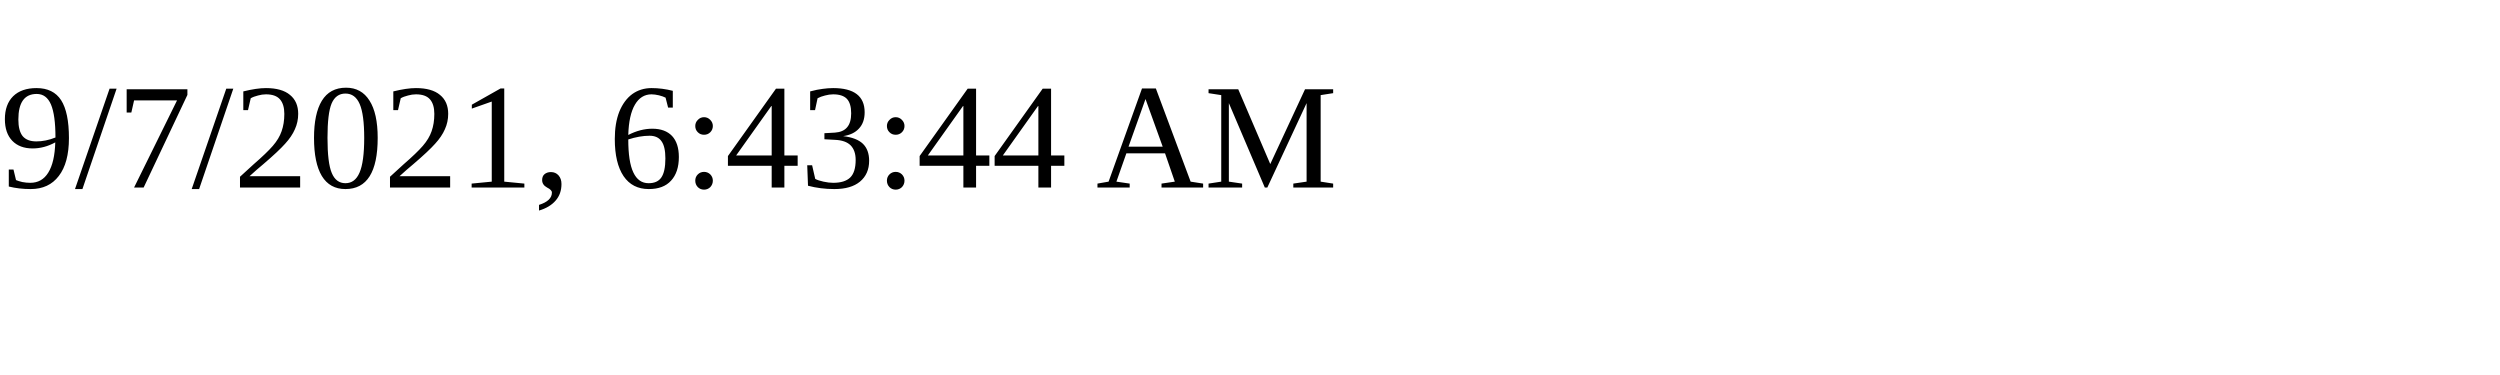
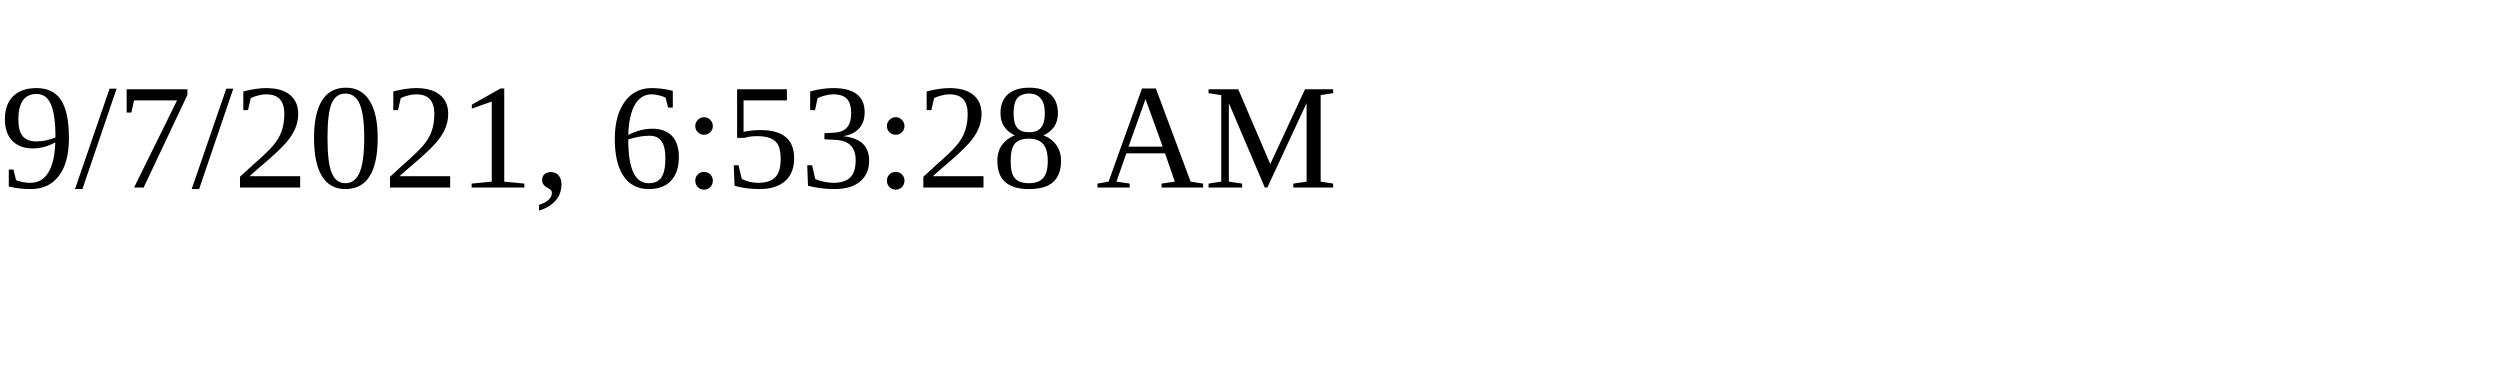
<svg xmlns="http://www.w3.org/2000/svg" height="30" width="200">
-   <text x="0" y="15">9/7/2021, 6:43:44 AM</text>
+   <text x="0" y="15">9/7/2021, 6:53:28 AM</text>
</svg>
